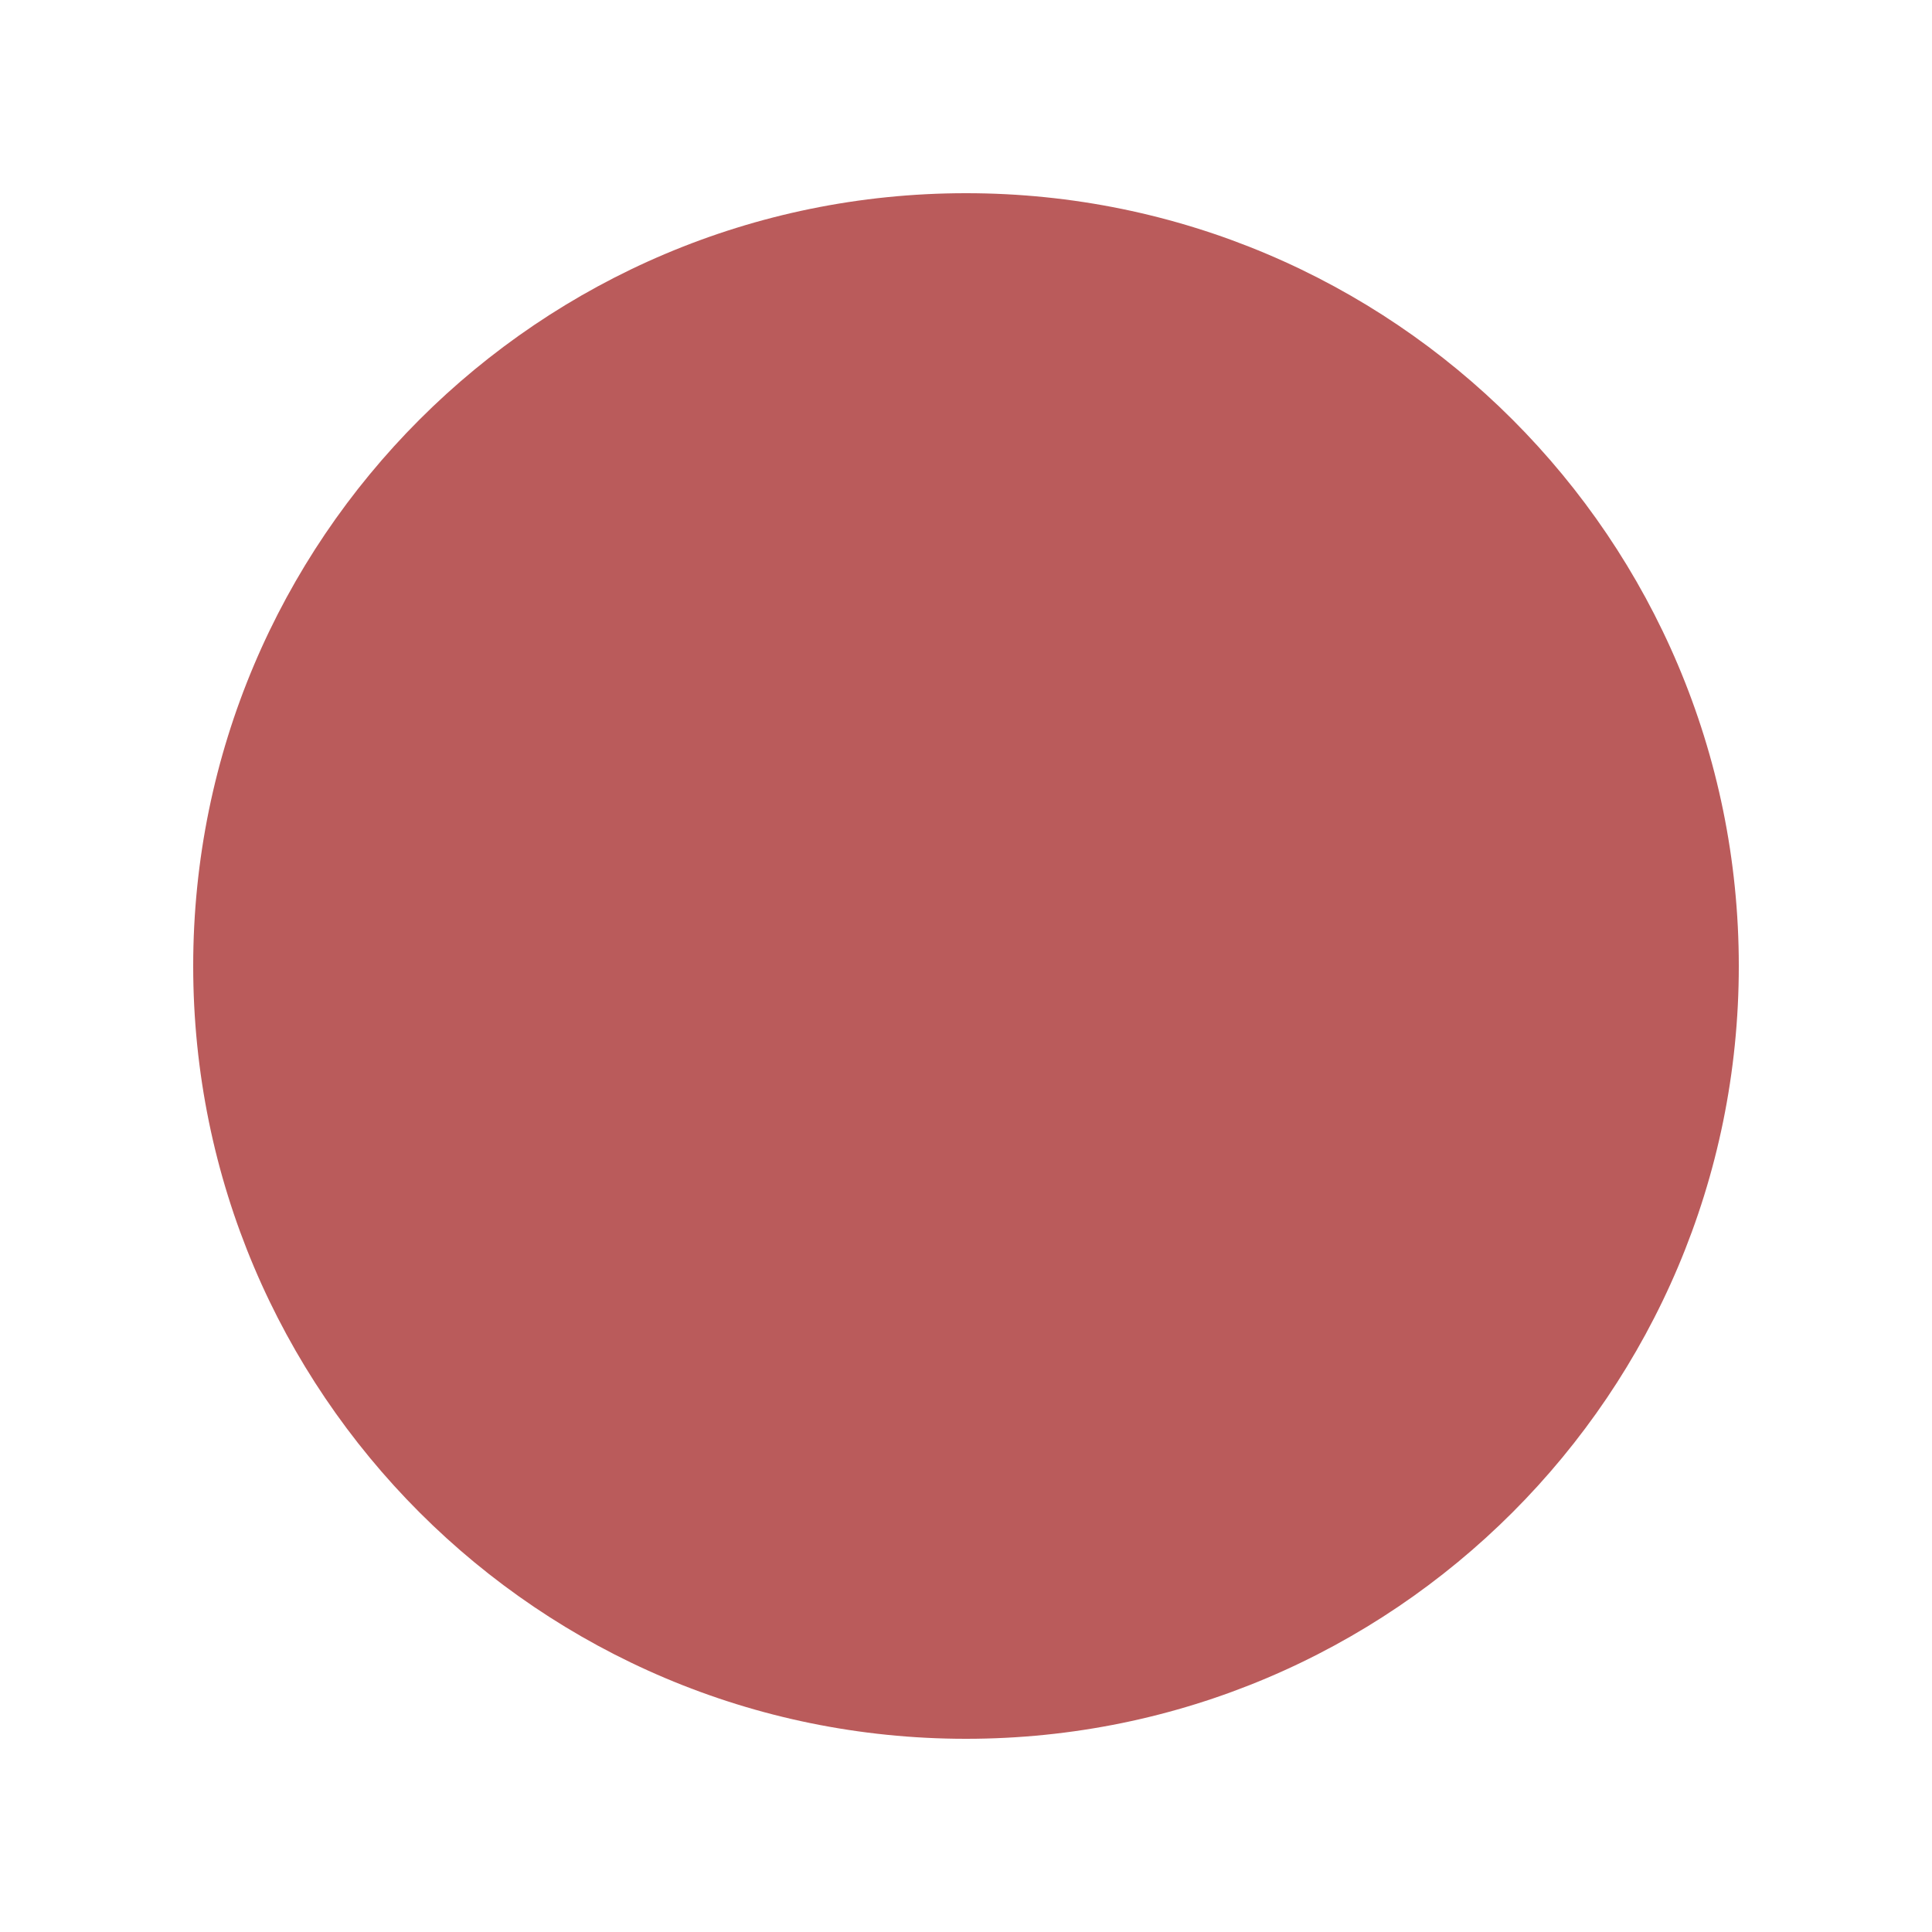
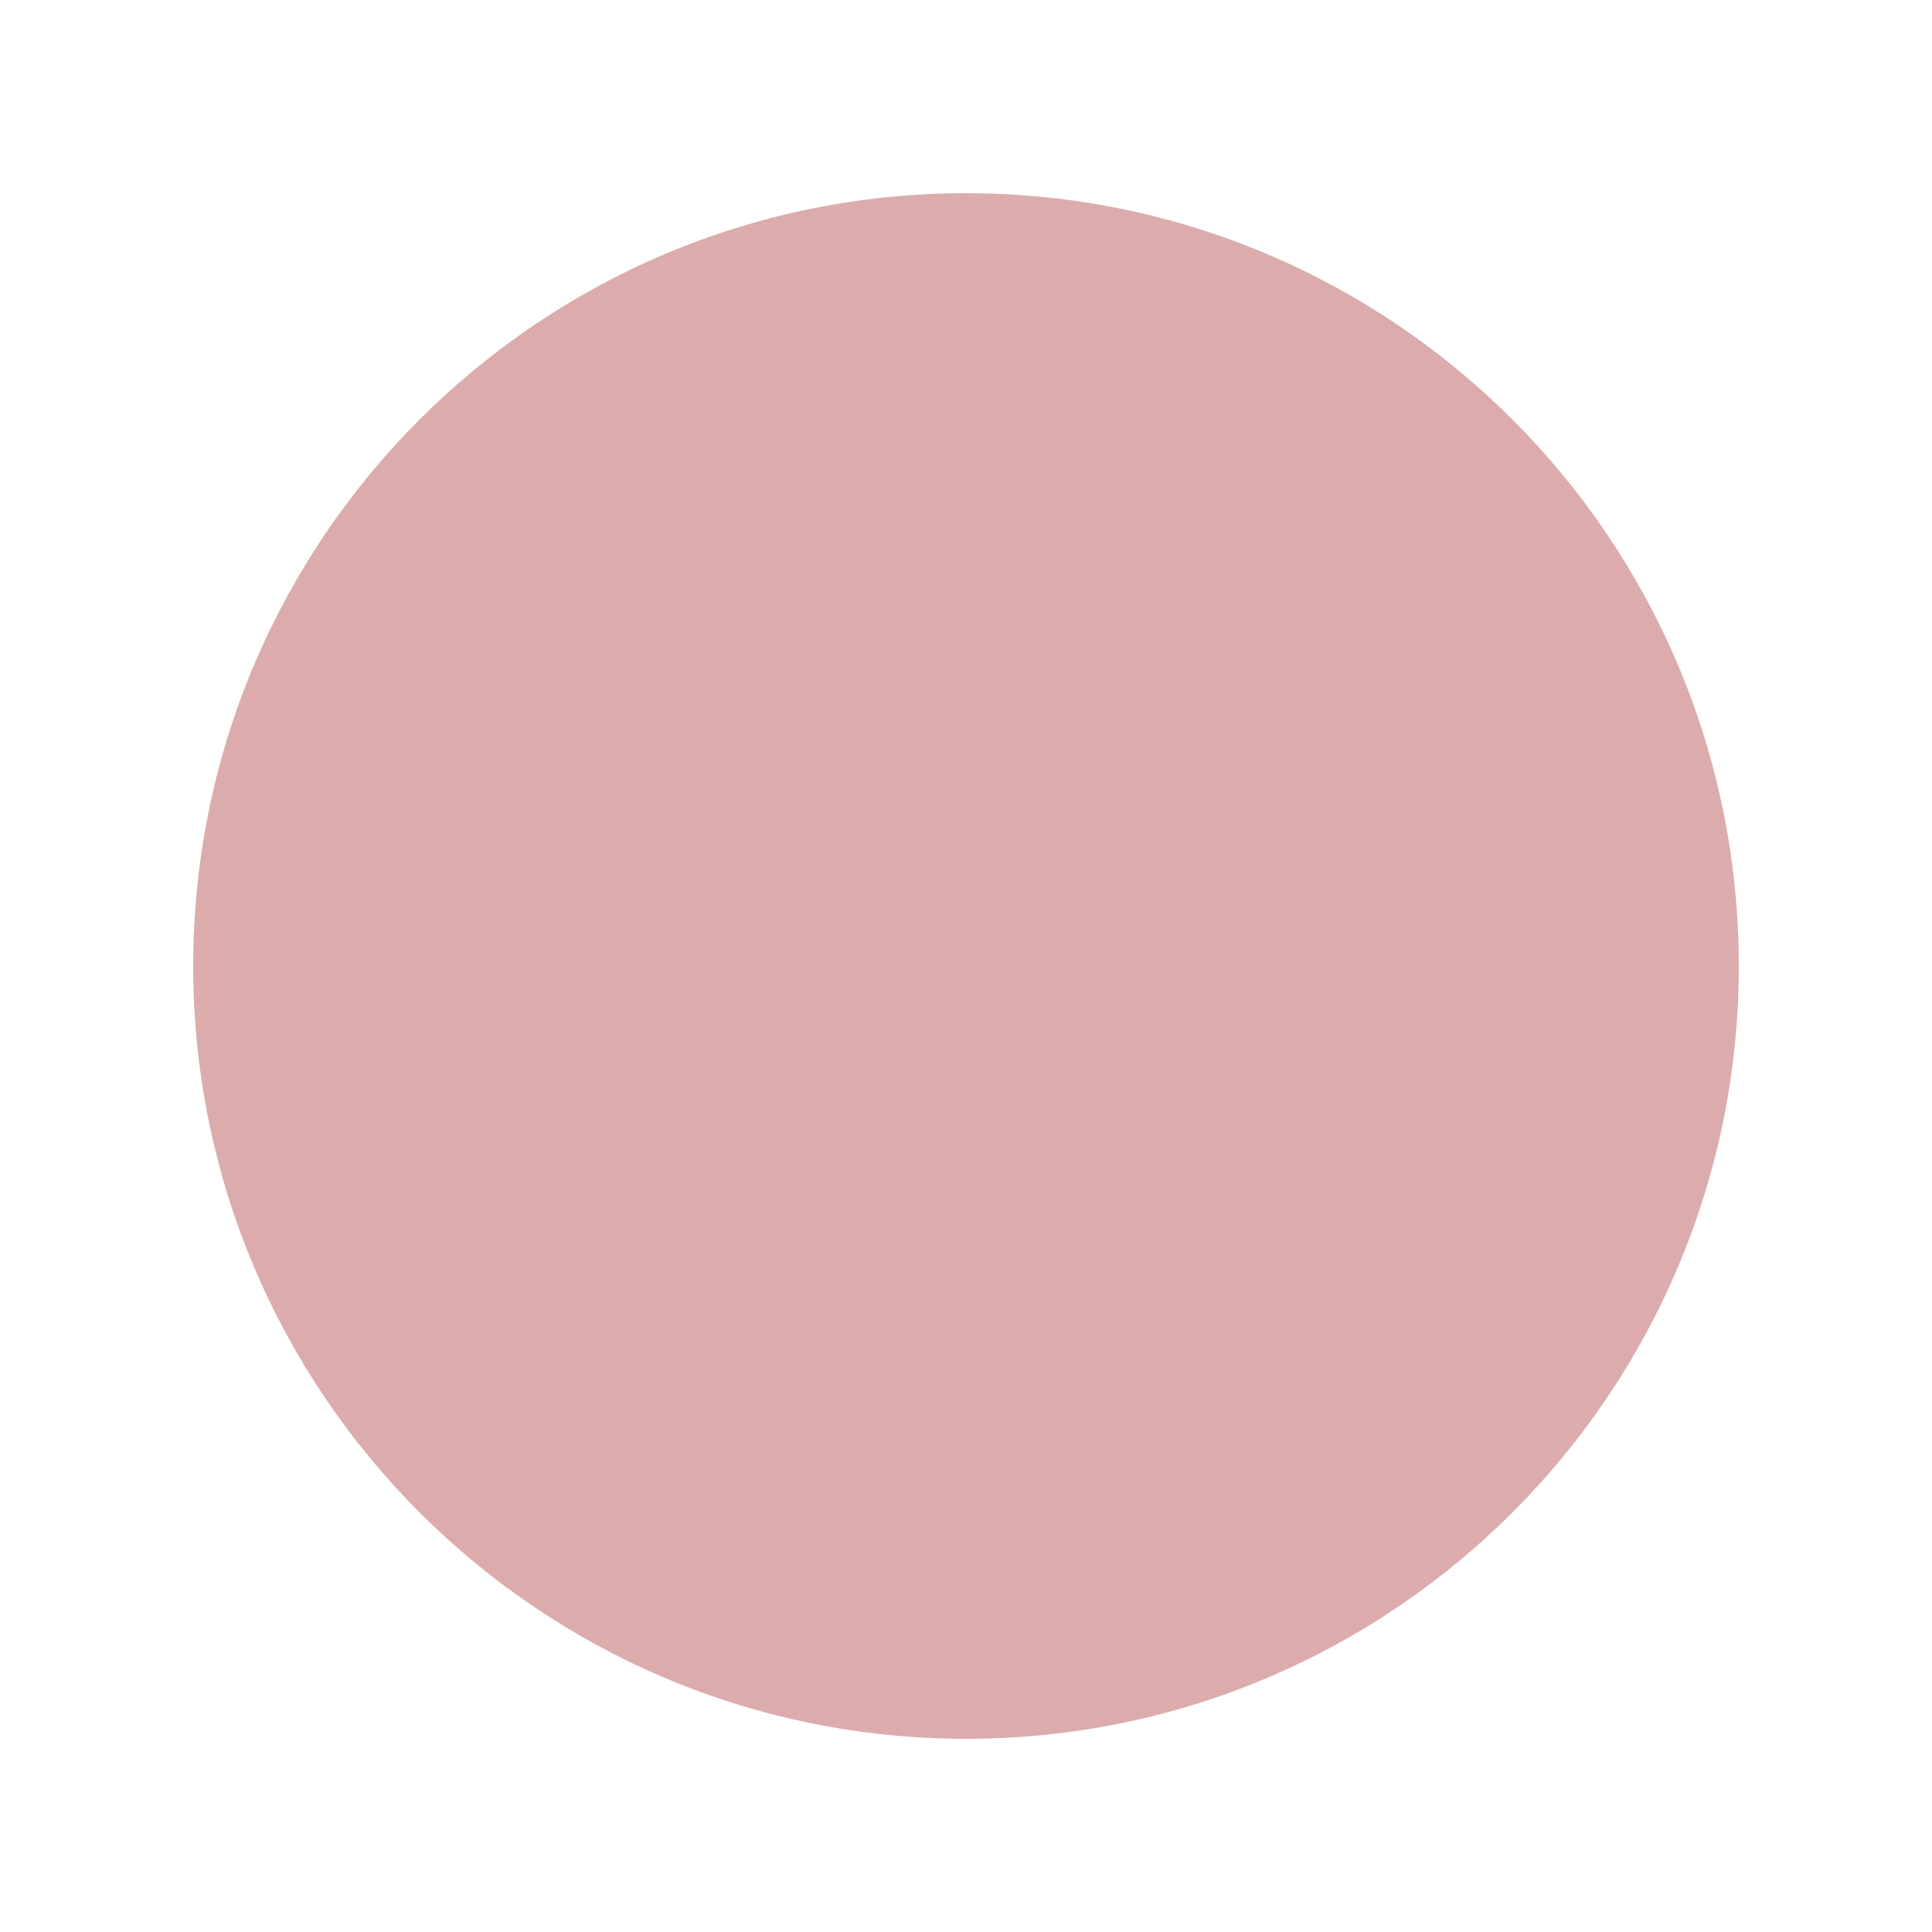
- <svg xmlns="http://www.w3.org/2000/svg" width="250" height="250" viewBox="0 0 250 250" fill="none">
-   <circle cx="125" cy="125" r="100" fill="#BA5B5B" />
+ <svg xmlns="http://www.w3.org/2000/svg" width="250" height="250" viewBox="0 0 250 250">
+   <circle fill-opacity="0.5" cx="125" cy="125" r="100" fill="#BA5B5B" />
</svg>
